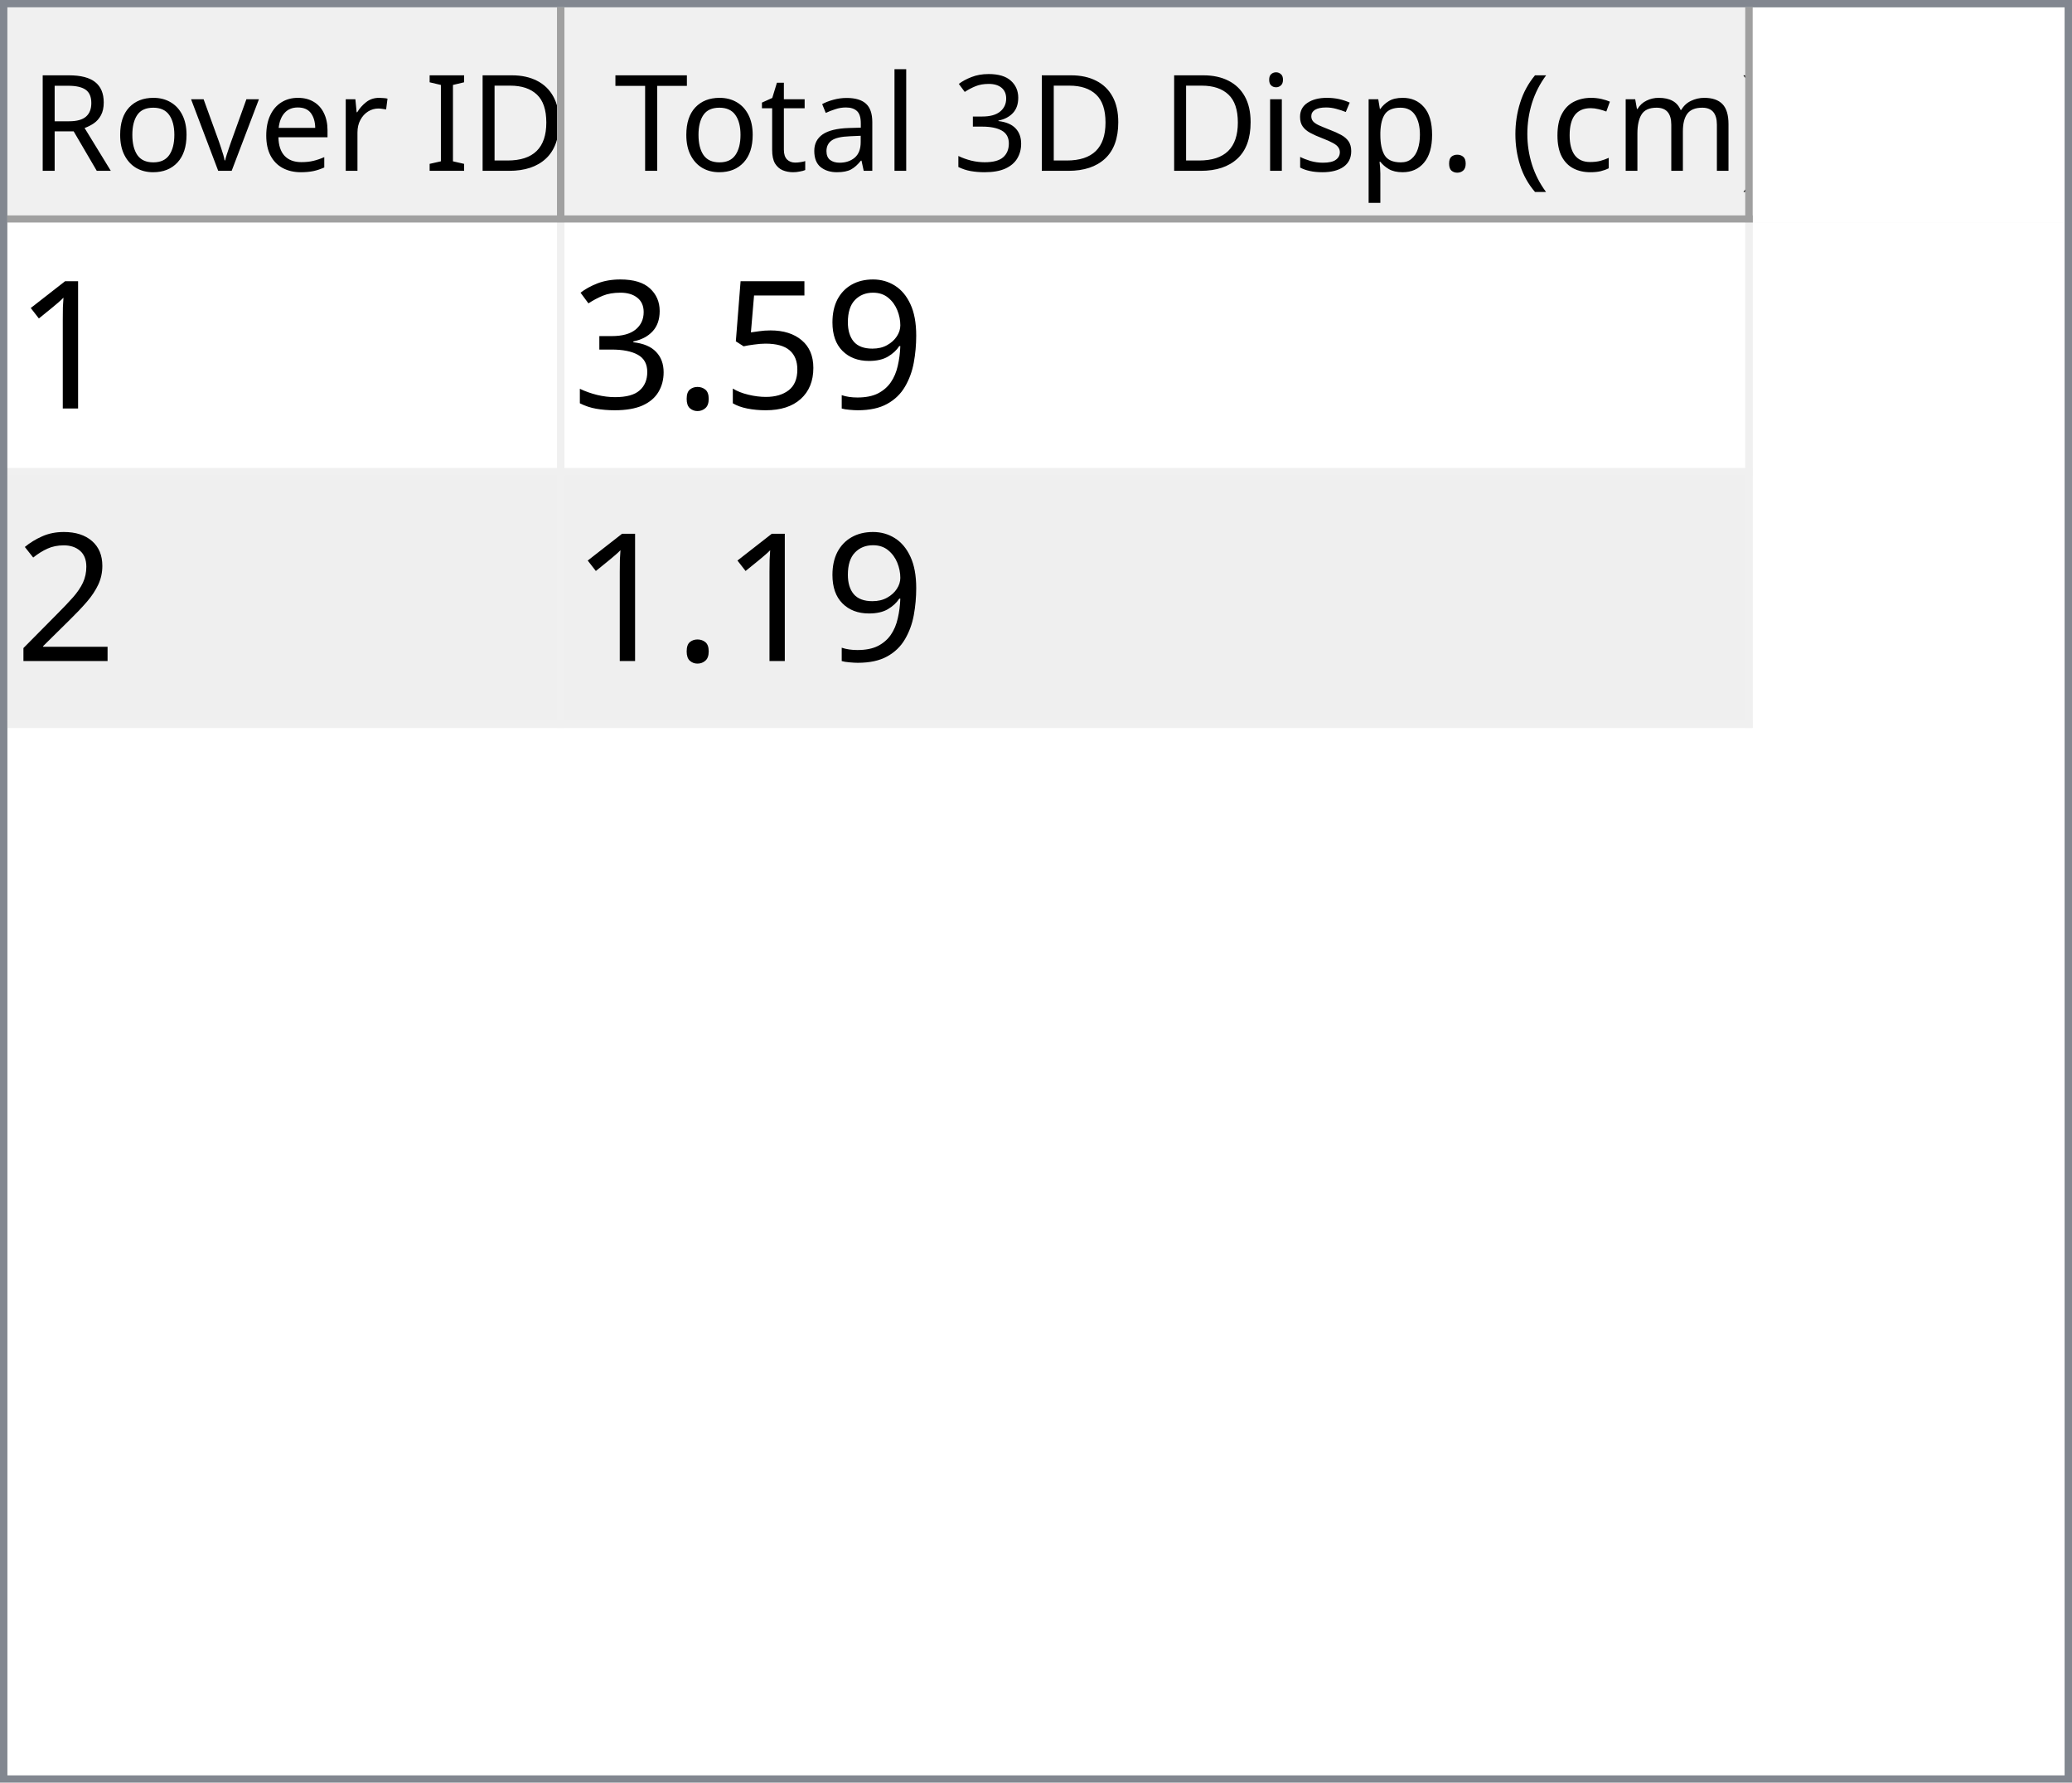
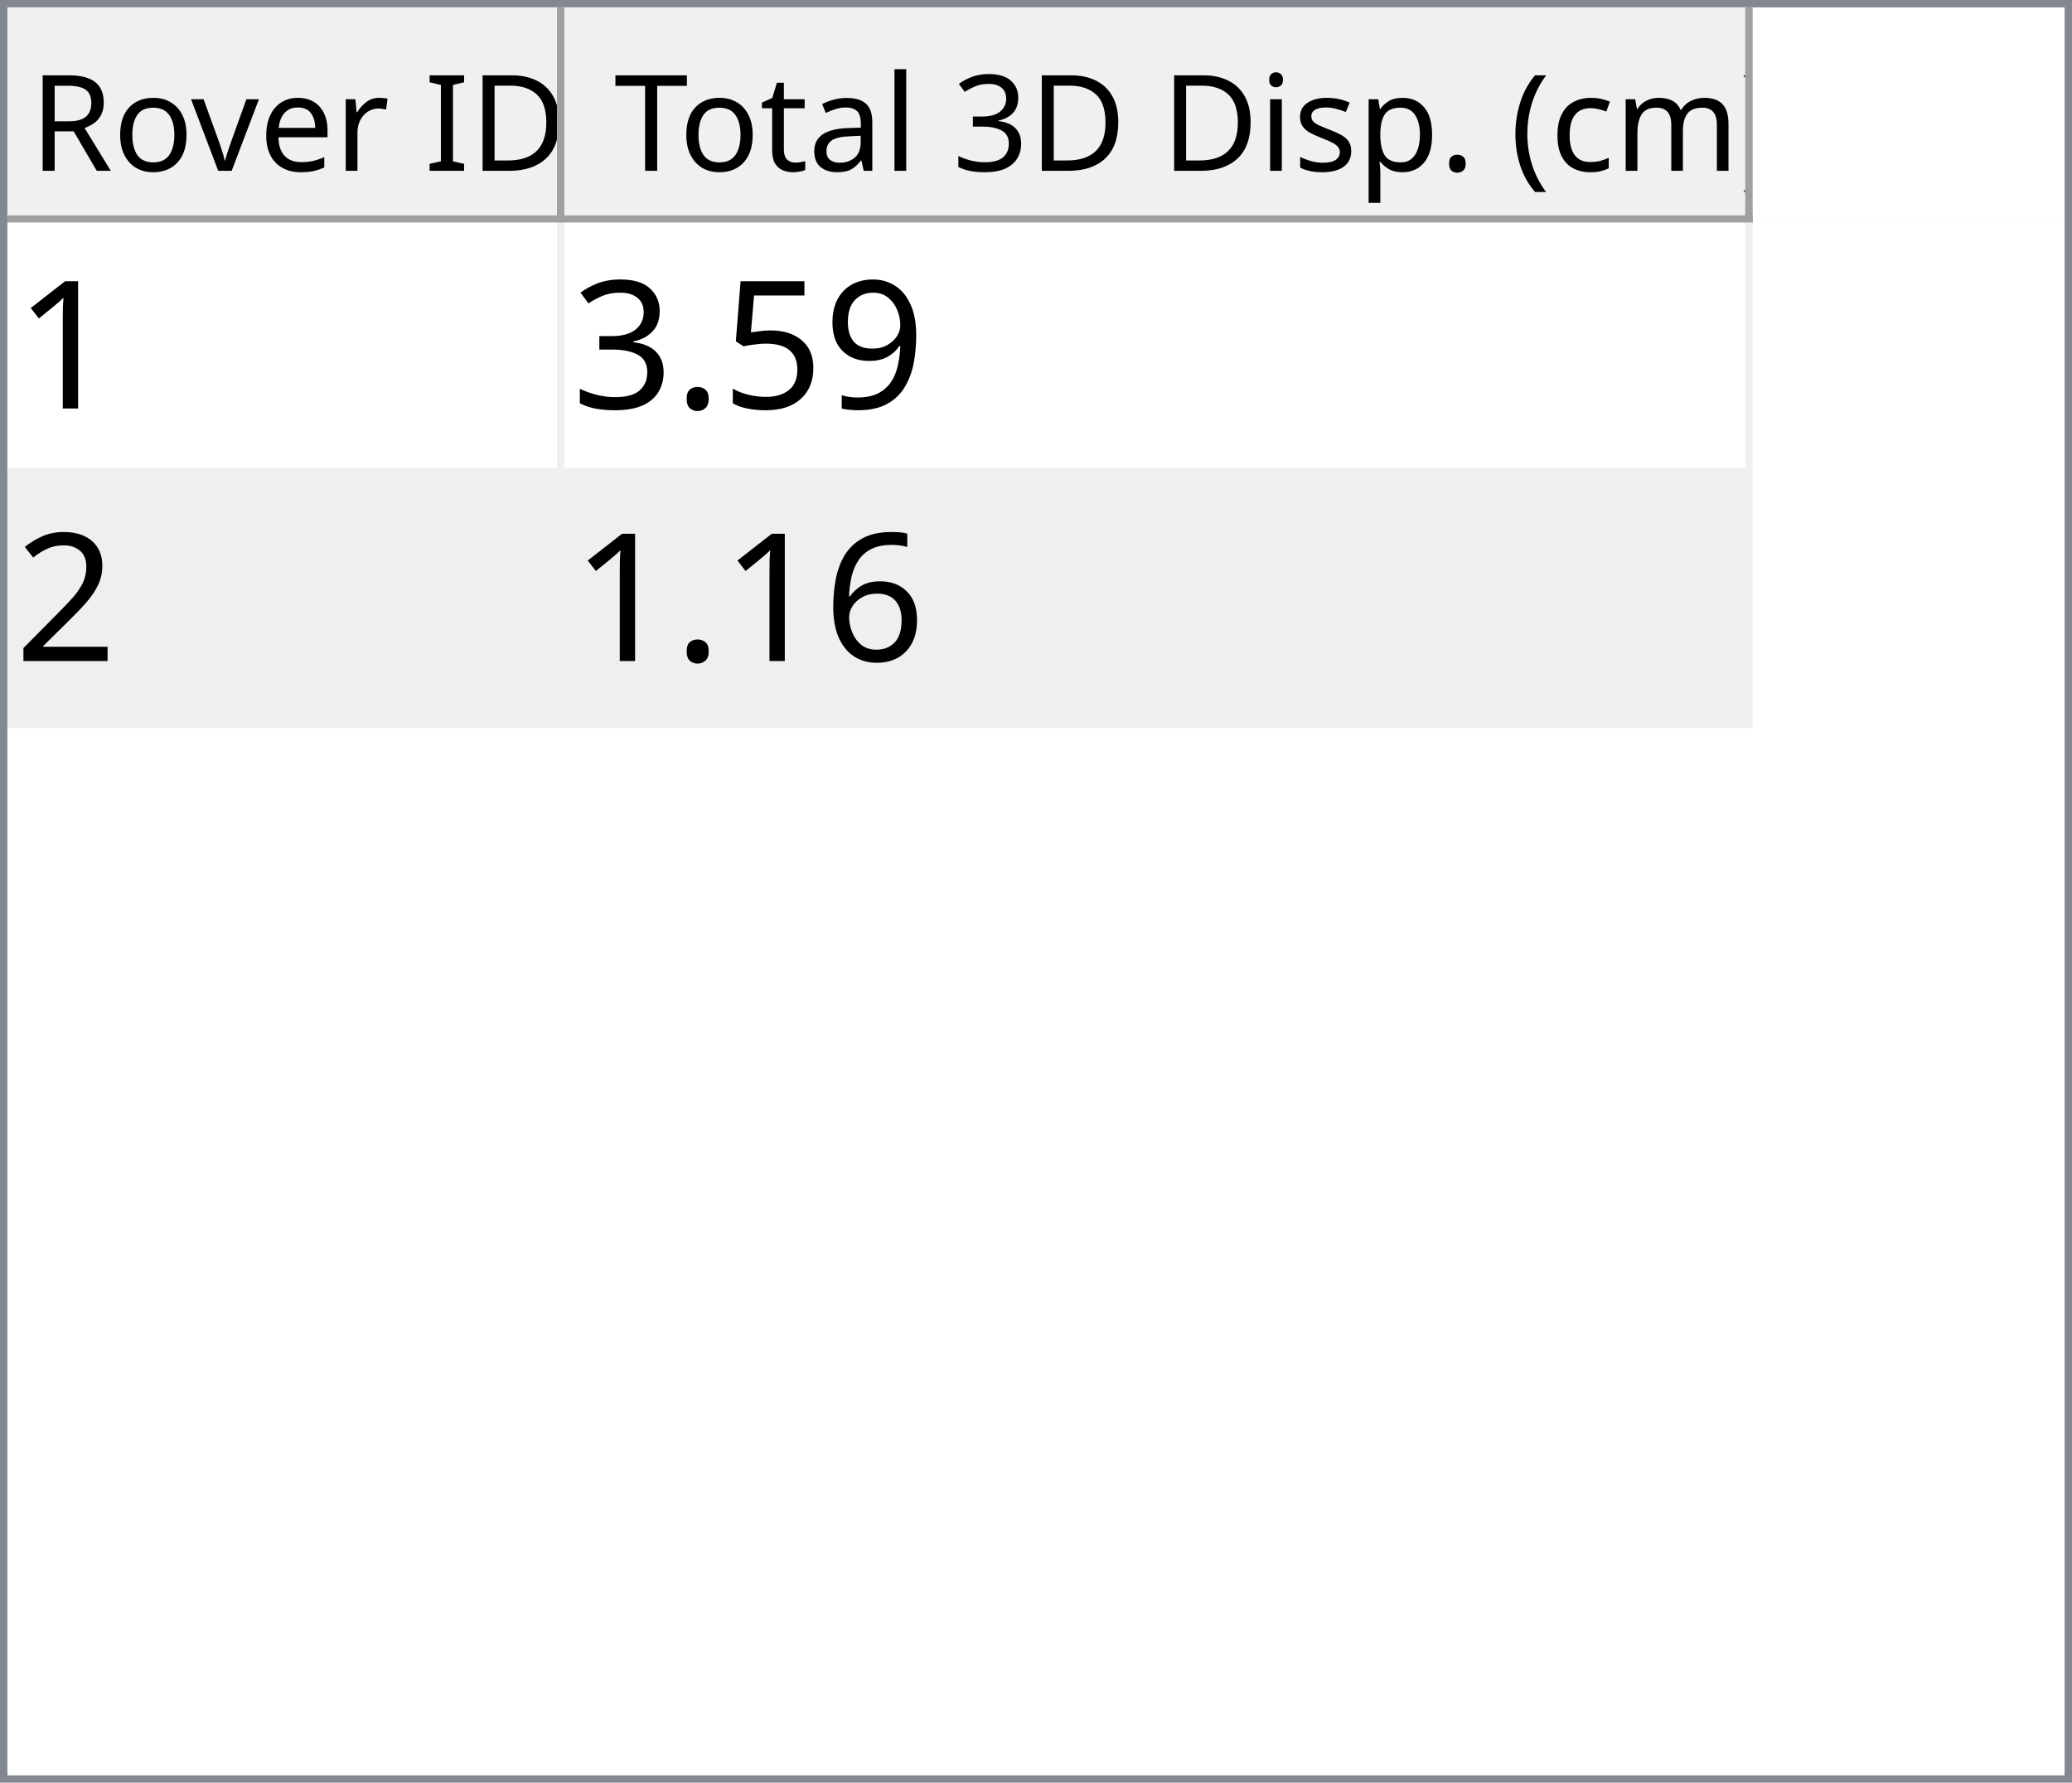
<svg xmlns="http://www.w3.org/2000/svg" style="fill-opacity:1; color-rendering:auto; color-interpolation:auto; text-rendering:auto; stroke:black; stroke-linecap:square; stroke-miterlimit:10; shape-rendering:auto; stroke-opacity:1; fill:black; stroke-dasharray:none; font-weight:normal; stroke-width:1; font-family:'Dialog'; font-style:normal; stroke-linejoin:miter; font-size:12px; stroke-dashoffset:0; image-rendering:auto;" width="279" height="240">
  <defs id="genericDefs" />
  <g>
    <defs id="defs1">
      <clipPath clipPathUnits="userSpaceOnUse" id="clipPath1">
        <path d="M0 0 L279 0 L279 240 L0 240 L0 0 Z" />
      </clipPath>
      <clipPath clipPathUnits="userSpaceOnUse" id="clipPath2">
        <path d="M0 0 L0 240 L279 240 L279 0 Z" />
      </clipPath>
      <clipPath clipPathUnits="userSpaceOnUse" id="clipPath3">
        <path d="M0 0 L0 29 L277 29 L277 0 Z" />
      </clipPath>
      <clipPath clipPathUnits="userSpaceOnUse" id="clipPath4">
        <path d="M0 0 L0 29 L75 29 L75 0 Z" />
      </clipPath>
      <clipPath clipPathUnits="userSpaceOnUse" id="clipPath5">
        <path d="M1 1 L1 28 L74 28 L74 1 Z" />
      </clipPath>
      <clipPath clipPathUnits="userSpaceOnUse" id="clipPath6">
        <path d="M0 0 L0 27 L73 27 L73 0 Z" />
      </clipPath>
      <clipPath clipPathUnits="userSpaceOnUse" id="clipPath7">
        <path d="M-0.5 -0.5 L-0.5 28.5 L74.5 28.5 L74.5 -0.5 Z" />
      </clipPath>
      <clipPath clipPathUnits="userSpaceOnUse" id="clipPath8">
        <path d="M0 0 L0 29 L160 29 L160 0 Z" />
      </clipPath>
      <clipPath clipPathUnits="userSpaceOnUse" id="clipPath9">
        <path d="M1 1 L1 28 L159 28 L159 1 Z" />
      </clipPath>
      <clipPath clipPathUnits="userSpaceOnUse" id="clipPath10">
        <path d="M0 0 L0 27 L158 27 L158 0 Z" />
      </clipPath>
      <clipPath clipPathUnits="userSpaceOnUse" id="clipPath11">
        <path d="M-0.5 -0.5 L-0.5 28.5 L159.5 28.5 L159.5 -0.5 Z" />
      </clipPath>
      <clipPath clipPathUnits="userSpaceOnUse" id="clipPath12">
        <path d="M0 0 L0 209 L277 209 L277 0 Z" />
      </clipPath>
      <clipPath clipPathUnits="userSpaceOnUse" id="clipPath13">
        <path d="M0 0 L0 68 L235 68 L235 0 Z" />
      </clipPath>
      <clipPath clipPathUnits="userSpaceOnUse" id="clipPath14">
        <path d="M-0.5 -0.5 L-0.5 67.5 L234.5 67.5 L234.5 -0.5 Z" />
      </clipPath>
      <clipPath clipPathUnits="userSpaceOnUse" id="clipPath15">
        <path d="M0 0 L0 33 L74 33 L74 0 Z" />
      </clipPath>
      <clipPath clipPathUnits="userSpaceOnUse" id="clipPath16">
        <path d="M0 0 L0 33 L159 33 L159 0 Z" />
      </clipPath>
      <font horiz-adv-x="64.551" id="font1">
        <font-face ascent="107.91" descent="25.098" units-per-em="100" style="font-style:normal; font-family:Segoe UI; font-weight:normal;" />
        <missing-glyph horiz-adv-x="64.551" d="M8.109 0 L8.109 68.266 L56.453 68.266 L56.453 0 L8.109 0 ZM15.328 7.234 L49.219 7.234 L49.219 61.031 L15.328 61.031 L15.328 7.234 Z" />
        <glyph unicode="D" horiz-adv-x="70.117" d="M9.188 0 L9.188 70.016 L28.516 70.016 Q65.531 70.016 65.531 35.891 Q65.531 19.672 55.25 9.836 Q44.969 0 27.734 0 L9.188 0 ZM17.391 62.594 L17.391 7.422 L27.828 7.422 Q41.609 7.422 49.273 14.797 Q56.938 22.172 56.938 35.688 Q56.938 62.594 28.328 62.594 L17.391 62.594 Z" />
        <glyph unicode="I" horiz-adv-x="26.611" d="M17.391 0 L9.188 0 L9.188 70.016 L17.391 70.016 L17.391 0 Z" />
        <glyph unicode=" " horiz-adv-x="27.393" d="" />
        <glyph unicode="r" horiz-adv-x="34.766" d="M34.188 41.891 Q32.078 43.5 28.125 43.5 Q23 43.5 19.555 38.672 Q16.109 33.844 16.109 25.484 L16.109 0 L8.109 0 L8.109 50 L16.109 50 L16.109 39.703 L16.312 39.703 Q18.016 44.969 21.531 47.922 Q25.047 50.875 29.391 50.875 Q32.516 50.875 34.188 50.203 L34.188 41.891 Z" />
        <glyph unicode="e" horiz-adv-x="52.295" d="M48.297 23 L12.984 23 Q13.188 14.656 17.484 10.109 Q21.781 5.562 29.297 5.562 Q37.75 5.562 44.828 11.141 L44.828 3.609 Q38.234 -1.172 27.391 -1.172 Q16.797 -1.172 10.742 5.641 Q4.688 12.453 4.688 24.812 Q4.688 36.469 11.305 43.82 Q17.922 51.172 27.734 51.172 Q37.547 51.172 42.922 44.828 Q48.297 38.484 48.297 27.203 L48.297 23 ZM40.094 29.781 Q40.047 36.719 36.75 40.578 Q33.453 44.438 27.594 44.438 Q21.922 44.438 17.969 40.383 Q14.016 36.328 13.094 29.781 L40.094 29.781 Z" />
        <glyph unicode="v" horiz-adv-x="47.9" d="M47.406 50 L27.484 0 L19.625 0 L0.688 50 L9.469 50 L22.172 13.672 Q23.578 9.672 23.922 6.688 L24.125 6.688 Q24.609 10.453 25.688 13.484 L38.969 50 L47.406 50 Z" />
        <glyph unicode="o" horiz-adv-x="58.594" d="M29 -1.172 Q17.922 -1.172 11.305 5.836 Q4.688 12.844 4.688 24.422 Q4.688 37.016 11.57 44.094 Q18.453 51.172 30.172 51.172 Q41.359 51.172 47.633 44.289 Q53.906 37.406 53.906 25.203 Q53.906 13.234 47.141 6.031 Q40.375 -1.172 29 -1.172 ZM29.594 44.438 Q21.875 44.438 17.383 39.188 Q12.891 33.938 12.891 24.703 Q12.891 15.828 17.43 10.695 Q21.969 5.562 29.594 5.562 Q37.359 5.562 41.531 10.594 Q45.703 15.625 45.703 24.906 Q45.703 34.281 41.531 39.359 Q37.359 44.438 29.594 44.438 Z" />
        <glyph unicode="R" horiz-adv-x="59.814" d="M59.375 0 L49.609 0 L37.891 19.625 Q36.281 22.359 34.766 24.289 Q33.25 26.219 31.664 27.438 Q30.078 28.656 28.25 29.219 Q26.422 29.781 24.125 29.781 L17.391 29.781 L17.391 0 L9.188 0 L9.188 70.016 L30.078 70.016 Q34.672 70.016 38.555 68.867 Q42.438 67.719 45.289 65.375 Q48.141 63.031 49.758 59.547 Q51.375 56.062 51.375 51.375 Q51.375 47.703 50.273 44.656 Q49.172 41.609 47.148 39.211 Q45.125 36.812 42.266 35.133 Q39.406 33.453 35.844 32.516 L35.844 32.328 Q37.594 31.547 38.891 30.547 Q40.188 29.547 41.359 28.18 Q42.531 26.812 43.68 25.078 Q44.828 23.344 46.234 21.047 L59.375 0 ZM17.391 62.594 L17.391 37.203 L28.516 37.203 Q31.594 37.203 34.203 38.133 Q36.812 39.062 38.719 40.797 Q40.625 42.531 41.703 45.047 Q42.781 47.562 42.781 50.688 Q42.781 56.297 39.141 59.445 Q35.5 62.594 28.609 62.594 L17.391 62.594 Z" />
        <glyph unicode=")" horiz-adv-x="30.176" d="M8.297 -15.922 L1.172 -15.922 Q16.406 2.344 16.406 26.812 Q16.406 51.469 1.078 70.016 L8.297 70.016 Q23.531 52.156 23.531 26.703 Q23.531 1.375 8.297 -15.922 Z" />
        <glyph unicode="m" horiz-adv-x="86.133" d="M79.109 0 L71.094 0 L71.094 28.719 Q71.094 37.016 68.531 40.727 Q65.969 44.438 59.906 44.438 Q54.781 44.438 51.195 39.75 Q47.609 35.062 47.609 28.516 L47.609 0 L39.594 0 L39.594 29.688 Q39.594 44.438 28.219 44.438 Q22.953 44.438 19.531 40.016 Q16.109 35.594 16.109 28.516 L16.109 0 L8.109 0 L8.109 50 L16.109 50 L16.109 42.094 L16.312 42.094 Q21.625 51.172 31.844 51.172 Q36.969 51.172 40.773 48.312 Q44.578 45.453 46 40.828 Q51.562 51.172 62.594 51.172 Q79.109 51.172 79.109 30.812 L79.109 0 Z" />
        <glyph unicode="c" horiz-adv-x="46.191" d="M42.188 2.297 Q36.422 -1.172 28.516 -1.172 Q17.828 -1.172 11.258 5.789 Q4.688 12.75 4.688 23.828 Q4.688 36.188 11.766 43.68 Q18.844 51.172 30.672 51.172 Q37.25 51.172 42.281 48.734 L42.281 40.531 Q36.719 44.438 30.375 44.438 Q22.703 44.438 17.797 38.945 Q12.891 33.453 12.891 24.516 Q12.891 15.719 17.508 10.641 Q22.125 5.562 29.891 5.562 Q36.422 5.562 42.188 9.906 L42.188 2.297 Z" />
        <glyph unicode="(" horiz-adv-x="30.176" d="M29.109 -15.922 L21.969 -15.922 Q6.844 1.375 6.844 26.703 Q6.844 52.156 21.969 70.016 L29.203 70.016 Q13.875 51.469 13.875 26.812 Q13.875 2.344 29.109 -15.922 Z" />
        <glyph unicode="." horiz-adv-x="21.68" d="M10.891 -1.078 Q8.641 -1.078 7.055 0.539 Q5.469 2.156 5.469 4.391 Q5.469 6.641 7.055 8.273 Q8.641 9.906 10.891 9.906 Q13.188 9.906 14.797 8.273 Q16.406 6.641 16.406 4.391 Q16.406 2.156 14.797 0.539 Q13.188 -1.078 10.891 -1.078 Z" />
        <glyph unicode="p" horiz-adv-x="58.789" d="M16.312 7.234 L16.109 7.234 L16.109 -23 L8.109 -23 L8.109 50 L16.109 50 L16.109 41.219 L16.312 41.219 Q22.219 51.172 33.594 51.172 Q43.266 51.172 48.688 44.461 Q54.109 37.75 54.109 26.469 Q54.109 13.922 48 6.375 Q41.891 -1.172 31.297 -1.172 Q21.578 -1.172 16.312 7.234 ZM16.109 27.391 L16.109 20.406 Q16.109 14.203 20.141 9.883 Q24.172 5.562 30.375 5.562 Q37.641 5.562 41.773 11.133 Q45.906 16.703 45.906 26.609 Q45.906 34.969 42.047 39.703 Q38.188 44.438 31.594 44.438 Q24.609 44.438 20.359 39.578 Q16.109 34.719 16.109 27.391 Z" />
        <glyph unicode="s" horiz-adv-x="42.432" d="M5.078 1.812 L5.078 10.406 Q11.625 5.562 19.484 5.562 Q30.031 5.562 30.031 12.594 Q30.031 14.594 29.125 15.992 Q28.219 17.391 26.68 18.461 Q25.141 19.531 23.07 20.383 Q21 21.234 18.609 22.172 Q15.281 23.484 12.766 24.828 Q10.25 26.172 8.57 27.859 Q6.891 29.547 6.031 31.695 Q5.172 33.844 5.172 36.719 Q5.172 40.234 6.789 42.945 Q8.406 45.656 11.086 47.484 Q13.766 49.312 17.211 50.242 Q20.656 51.172 24.312 51.172 Q30.812 51.172 35.938 48.922 L35.938 40.828 Q30.422 44.438 23.25 44.438 Q21 44.438 19.195 43.922 Q17.391 43.406 16.094 42.477 Q14.797 41.547 14.086 40.258 Q13.375 38.969 13.375 37.406 Q13.375 35.453 14.086 34.133 Q14.797 32.812 16.164 31.789 Q17.531 30.766 19.484 29.938 Q21.438 29.109 23.922 28.125 Q27.25 26.859 29.883 25.516 Q32.516 24.172 34.375 22.484 Q36.234 20.797 37.234 18.602 Q38.234 16.406 38.234 13.375 Q38.234 9.672 36.602 6.938 Q34.969 4.203 32.234 2.398 Q29.5 0.594 25.93 -0.289 Q22.359 -1.172 18.453 -1.172 Q10.75 -1.172 5.078 1.812 Z" />
        <glyph unicode="i" horiz-adv-x="24.219" d="M12.203 62.703 Q10.062 62.703 8.547 64.164 Q7.031 65.625 7.031 67.875 Q7.031 70.125 8.547 71.609 Q10.062 73.094 12.203 73.094 Q14.406 73.094 15.945 71.609 Q17.484 70.125 17.484 67.875 Q17.484 65.719 15.945 64.211 Q14.406 62.703 12.203 62.703 ZM16.109 0 L8.109 0 L8.109 50 L16.109 50 L16.109 0 Z" />
        <glyph unicode="3" horiz-adv-x="53.906" d="M46.531 19.828 Q46.531 15.094 44.75 11.211 Q42.969 7.328 39.719 4.57 Q36.469 1.812 31.93 0.297 Q27.391 -1.219 21.922 -1.219 Q11.922 -1.219 6 2.594 L6 11.188 Q13.094 5.609 22.219 5.609 Q25.875 5.609 28.828 6.539 Q31.781 7.469 33.906 9.227 Q36.031 10.984 37.18 13.477 Q38.328 15.969 38.328 19.094 Q38.328 32.812 18.797 32.812 L12.984 32.812 L12.984 39.594 L18.5 39.594 Q35.797 39.594 35.797 52.484 Q35.797 64.406 22.609 64.406 Q15.188 64.406 8.688 59.422 L8.688 67.188 Q15.375 71.188 24.609 71.188 Q29 71.188 32.57 69.969 Q36.141 68.75 38.68 66.555 Q41.219 64.359 42.609 61.281 Q44 58.203 44 54.5 Q44 40.672 30.031 36.719 L30.031 36.531 Q33.594 36.141 36.625 34.797 Q39.656 33.453 41.852 31.305 Q44.047 29.156 45.289 26.25 Q46.531 23.344 46.531 19.828 Z" />
        <glyph unicode="l" horiz-adv-x="24.219" d="M16.109 0 L8.109 0 L8.109 74.031 L16.109 74.031 L16.109 0 Z" />
        <glyph unicode="a" horiz-adv-x="50.879" d="M43.891 0 L35.891 0 L35.891 7.812 L35.688 7.812 Q30.469 -1.172 20.312 -1.172 Q12.844 -1.172 8.617 2.781 Q4.391 6.734 4.391 13.281 Q4.391 27.297 20.906 29.594 L35.891 31.688 Q35.891 44.438 25.594 44.438 Q16.547 44.438 9.281 38.281 L9.281 46.484 Q16.656 51.172 26.266 51.172 Q43.891 51.172 43.891 32.516 L43.891 0 ZM35.891 25.297 L23.828 23.641 Q18.266 22.859 15.43 20.875 Q12.594 18.891 12.594 13.875 Q12.594 10.203 15.211 7.883 Q17.828 5.562 22.172 5.562 Q28.125 5.562 32.008 9.742 Q35.891 13.922 35.891 20.312 L35.891 25.297 Z" />
        <glyph unicode="t" horiz-adv-x="33.887" d="M31.297 0.484 Q28.469 -1.078 23.828 -1.078 Q10.688 -1.078 10.688 13.578 L10.688 43.172 L2.094 43.172 L2.094 50 L10.688 50 L10.688 62.203 L18.703 64.797 L18.703 50 L31.297 50 L31.297 43.172 L18.703 43.172 L18.703 14.984 Q18.703 9.969 20.414 7.82 Q22.125 5.672 26.078 5.672 Q29.109 5.672 31.297 7.328 L31.297 0.484 Z" />
        <glyph unicode="T" horiz-adv-x="52.393" d="M50.594 62.594 L30.375 62.594 L30.375 0 L22.172 0 L22.172 62.594 L2 62.594 L2 70.016 L50.594 70.016 L50.594 62.594 Z" />
      </font>
      <font horiz-adv-x="75.0" id="font2">
        <font-face ascent="100.537" descent="21.973" units-per-em="100" style="font-style:normal; font-family:sans-serif; font-weight:normal;" />
        <missing-glyph horiz-adv-x="75.0" d="M12.5 0 L12.5 62.5 L62.5 62.5 L62.5 0 L12.5 0 ZM14.062 1.562 L60.938 1.562 L60.938 60.938 L14.062 60.938 L14.062 1.562 Z" />
        <glyph unicode="1" horiz-adv-x="55.615" d="M37.25 0 L28.469 0 L28.469 56 Q25.297 52.984 20.141 49.953 Q14.984 46.922 10.891 45.406 L10.891 53.906 Q18.266 57.375 23.781 62.305 Q29.297 67.234 31.594 71.875 L37.25 71.875 L37.25 0 Z" />
        <glyph unicode="9" horiz-adv-x="55.615" d="M5.469 16.547 L13.922 17.328 Q14.984 11.375 18.016 8.688 Q21.047 6 25.781 6 Q29.828 6 32.883 7.859 Q35.938 9.719 37.891 12.82 Q39.844 15.922 41.164 21.195 Q42.484 26.469 42.484 31.938 Q42.484 32.516 42.438 33.688 Q39.797 29.5 35.234 26.883 Q30.672 24.266 25.344 24.266 Q16.453 24.266 10.305 30.711 Q4.156 37.156 4.156 47.703 Q4.156 58.594 10.578 65.234 Q17 71.875 26.656 71.875 Q33.641 71.875 39.43 68.117 Q45.219 64.359 48.219 57.398 Q51.219 50.438 51.219 37.25 Q51.219 23.531 48.242 15.406 Q45.266 7.281 39.383 3.031 Q33.5 -1.219 25.594 -1.219 Q17.188 -1.219 11.867 3.445 Q6.547 8.109 5.469 16.547 ZM41.453 48.141 Q41.453 55.719 37.43 60.156 Q33.406 64.594 27.734 64.594 Q21.875 64.594 17.531 59.812 Q13.188 55.031 13.188 47.406 Q13.188 40.578 17.312 36.305 Q21.438 32.031 27.484 32.031 Q33.594 32.031 37.523 36.305 Q41.453 40.578 41.453 48.141 Z" />
        <glyph unicode="5" horiz-adv-x="55.615" d="M4.156 18.75 L13.375 19.531 Q14.406 12.797 18.141 9.398 Q21.875 6 27.156 6 Q33.5 6 37.891 10.789 Q42.281 15.578 42.281 23.484 Q42.281 31 38.062 35.352 Q33.844 39.703 27 39.703 Q22.75 39.703 19.336 37.773 Q15.922 35.844 13.969 32.766 L5.719 33.844 L12.641 70.609 L48.25 70.609 L48.25 62.203 L19.672 62.203 L15.828 42.969 Q22.266 47.469 29.344 47.469 Q38.719 47.469 45.164 40.969 Q51.609 34.469 51.609 24.266 Q51.609 14.547 45.953 7.469 Q39.062 -1.219 27.156 -1.219 Q17.391 -1.219 11.211 4.25 Q5.031 9.719 4.156 18.75 Z" />
        <glyph unicode="." horiz-adv-x="27.783" d="M9.078 0 L9.078 10.016 L19.094 10.016 L19.094 0 L9.078 0 Z" />
        <glyph unicode="3" horiz-adv-x="55.615" d="M4.203 18.891 L12.984 20.062 Q14.5 12.594 18.141 9.297 Q21.781 6 27 6 Q33.203 6 37.477 10.297 Q41.75 14.594 41.75 20.953 Q41.75 27 37.797 30.93 Q33.844 34.859 27.734 34.859 Q25.25 34.859 21.531 33.891 L22.516 41.609 Q23.391 41.5 23.922 41.5 Q29.547 41.5 34.039 44.43 Q38.531 47.359 38.531 53.469 Q38.531 58.297 35.258 61.477 Q31.984 64.656 26.812 64.656 Q21.688 64.656 18.266 61.43 Q14.844 58.203 13.875 51.766 L5.078 53.328 Q6.688 62.156 12.398 67.016 Q18.109 71.875 26.609 71.875 Q32.469 71.875 37.398 69.359 Q42.328 66.844 44.945 62.5 Q47.562 58.156 47.562 53.266 Q47.562 48.641 45.07 44.828 Q42.578 41.016 37.703 38.766 Q44.047 37.312 47.562 32.695 Q51.078 28.078 51.078 21.141 Q51.078 11.766 44.242 5.25 Q37.406 -1.266 26.953 -1.266 Q17.531 -1.266 11.305 4.352 Q5.078 9.969 4.203 18.891 Z" />
        <glyph unicode="2" horiz-adv-x="55.615" d="M50.344 8.453 L50.344 0 L3.031 0 Q2.938 3.172 4.047 6.109 Q5.859 10.938 9.836 15.625 Q13.812 20.312 21.344 26.469 Q33.016 36.031 37.117 41.625 Q41.219 47.219 41.219 52.203 Q41.219 57.422 37.477 61.008 Q33.734 64.594 27.734 64.594 Q21.391 64.594 17.578 60.789 Q13.766 56.984 13.719 50.25 L4.688 51.172 Q5.609 61.281 11.664 66.578 Q17.719 71.875 27.938 71.875 Q38.234 71.875 44.242 66.164 Q50.25 60.453 50.25 52 Q50.25 47.703 48.492 43.555 Q46.734 39.406 42.656 34.812 Q38.578 30.219 29.109 22.219 Q21.188 15.578 18.945 13.211 Q16.703 10.844 15.234 8.453 L50.344 8.453 Z" />
+         <glyph unicode="6" horiz-adv-x="55.615" d="M49.75 54.047 L41.016 53.375 Q39.844 58.547 37.703 60.891 Q34.125 64.656 28.906 64.656 Q24.703 64.656 21.531 62.312 Q17.391 59.281 14.992 53.469 Q12.594 47.656 12.5 36.922 Q15.672 41.75 20.266 44.094 Q24.859 46.438 29.891 46.438 Q38.672 46.438 44.852 39.969 Q51.031 33.5 51.031 23.25 Q51.031 16.5 48.125 10.719 Q45.219 4.938 40.141 1.859 Q35.062 -1.219 28.609 -1.219 Q17.625 -1.219 10.695 6.859 Q3.766 14.938 3.766 33.5 Q3.766 54.25 11.422 63.672 Q18.109 71.875 29.438 71.875 Q37.891 71.875 43.289 67.141 Q48.688 62.406 49.75 54.047 ZM13.875 23.188 Q13.875 18.656 15.797 14.508 Q17.719 10.359 21.188 8.18 Q24.656 6 28.469 6 Q34.031 6 38.039 10.492 Q42.047 14.984 42.047 22.703 Q42.047 30.125 38.086 34.398 Q34.125 38.672 28.125 38.672 Q22.172 38.672 18.023 34.398 Q13.875 30.125 13.875 23.188 Z" />
      </font>
    </defs>
    <g style="fill:white; stroke:white;">
      <rect x="0" y="0" width="279" style="clip-path:url(#clipPath1); stroke:none;" height="240" />
    </g>
    <g style="fill:white; text-rendering:optimizeSpeed; color-rendering:optimizeSpeed; image-rendering:optimizeSpeed; shape-rendering:crispEdges; stroke:white; color-interpolation:sRGB;">
      <rect x="0" width="279" height="240" y="0" style="stroke:none;" />
      <path style="stroke:none;" d="M0 240 L279 240 L279 0 L0 0 Z" />
    </g>
    <g style="fill:rgb(240,240,240); font-size:18px; font-family:'Segoe UI'; stroke:rgb(240,240,240);">
      <rect x="0" y="0" width="279" style="clip-path:url(#clipPath2); stroke:none;" height="240" />
    </g>
    <g style="fill:rgb(130,135,144); font-size:18px; font-family:'Segoe UI'; stroke:rgb(130,135,144);">
      <path d="M0 0 L279 0 L279 240 L0 240 L0 0 ZM1 1 L278 1 L278 239 L1 239 L1 1 Z" style="fill-rule:evenodd; clip-path:url(#clipPath2); stroke:none;" />
    </g>
    <g style="fill:white; font-size:18px; font-family:'Segoe UI'; stroke:white;" transform="translate(1,1)">
      <rect x="0" y="0" width="277" style="clip-path:url(#clipPath3); stroke:none;" height="29" />
    </g>
    <g style="fill:rgb(240,240,240); font-size:18px; font-family:'Segoe UI'; stroke:rgb(240,240,240);" transform="translate(1,1)">
      <rect x="0" y="0" width="75" style="clip-path:url(#clipPath4); stroke:none;" height="29" />
    </g>
    <g style="font-family:'Segoe UI'; font-size:18px;" transform="translate(2,2)">
      <text x="2" xml:space="preserve" y="21" style="clip-path:url(#clipPath6); stroke:none;">Rover ID</text>
    </g>
    <g transform="translate(1.5,1.5)" style="fill:rgb(160,160,160); font-size:18px; font-family:'Segoe UI'; stroke:rgb(160,160,160); stroke-linejoin:bevel;">
      <line x1="74" x2="74" y1="0" style="fill:none; clip-path:url(#clipPath7);" y2="28" />
    </g>
    <g transform="matrix(1,0,0,1,1,1) translate(0.5,0.5)" style="fill:rgb(160,160,160); font-size:18px; font-family:'Segoe UI'; stroke:rgb(160,160,160); stroke-linejoin:bevel;">
      <line x1="0" x2="74" y1="28" style="fill:none; clip-path:url(#clipPath7);" y2="28" />
    </g>
    <g style="fill:rgb(240,240,240); font-size:18px; font-family:'Segoe UI'; stroke:rgb(240,240,240);" transform="translate(76,1)">
      <rect x="0" y="0" width="160" style="clip-path:url(#clipPath8); stroke:none;" height="29" />
    </g>
    <g style="font-family:'Segoe UI'; font-size:18px;" transform="translate(77,2)">
      <text x="1" xml:space="preserve" y="21" style="clip-path:url(#clipPath10); stroke:none;"> Total 3D Disp. (cm)</text>
    </g>
    <g transform="translate(76.5,1.5)" style="fill:rgb(160,160,160); font-size:18px; font-family:'Segoe UI'; stroke:rgb(160,160,160); stroke-linejoin:bevel;">
      <line x1="159" x2="159" y1="0" style="fill:none; clip-path:url(#clipPath11);" y2="28" />
    </g>
    <g transform="matrix(1,0,0,1,76,1) translate(0.5,0.5)" style="fill:rgb(160,160,160); font-size:18px; font-family:'Segoe UI'; stroke:rgb(160,160,160); stroke-linejoin:bevel;">
      <line x1="0" x2="159" y1="28" style="fill:none; clip-path:url(#clipPath11);" y2="28" />
    </g>
    <g style="fill:white; font-size:18px; font-family:'Segoe UI'; stroke:white;" transform="translate(1,30)">
      <rect x="0" y="0" width="277" style="clip-path:url(#clipPath12); stroke:none;" height="209" />
    </g>
    <g style="fill:rgb(240,240,240); font-size:24px; font-family:sans-serif; stroke:rgb(240,240,240);" transform="translate(1,30)">
      <rect x="0" y="0" width="235" style="clip-path:url(#clipPath13); stroke:none;" height="68" />
      <line transform="translate(0.5,0.5)" x1="0" x2="234" y1="33" style="clip-path:url(#clipPath14); fill:none; stroke-linejoin:bevel;" y2="33" />
    </g>
    <g transform="matrix(1,0,0,1,1,30) translate(0.5,0.5)" style="fill:rgb(240,240,240); font-size:24px; font-family:sans-serif; stroke:rgb(240,240,240); stroke-linejoin:bevel;">
      <line x1="0" x2="234" y1="67" style="fill:none; clip-path:url(#clipPath14);" y2="67" />
    </g>
    <g transform="matrix(1,0,0,1,1,30) translate(0.5,0.5)" style="fill:rgb(240,240,240); font-size:24px; font-family:sans-serif; stroke:rgb(240,240,240); stroke-linejoin:bevel;">
      <line x1="74" x2="74" y1="0" style="fill:none; clip-path:url(#clipPath14);" y2="67" />
    </g>
    <g transform="matrix(1,0,0,1,1,30) translate(0.5,0.5)" style="fill:rgb(240,240,240); font-size:24px; font-family:sans-serif; stroke:rgb(240,240,240); stroke-linejoin:bevel;">
      <line x1="234" x2="234" y1="0" style="fill:none; clip-path:url(#clipPath14);" y2="67" />
    </g>
    <g style="fill:white; font-size:24px; font-family:sans-serif; stroke:white;" transform="matrix(1,0,0,1,1,30)">
      <rect x="0" y="0" width="74" style="clip-path:url(#clipPath15); stroke:none;" height="33" />
      <text x="1" y="25" style="fill:black; clip-path:url(#clipPath15); stroke:none;" xml:space="preserve">1</text>
    </g>
    <g style="fill:white; font-size:24px; font-family:sans-serif; stroke:white;" transform="matrix(1,0,0,1,1,30) translate(75,0)">
      <rect x="0" y="0" width="159" style="clip-path:url(#clipPath16); stroke:none;" height="33" />
      <text x="1" y="25" style="fill:black; clip-path:url(#clipPath16); stroke:none;" xml:space="preserve">3.59</text>
    </g>
    <g style="fill:rgb(239,239,239); font-size:24px; font-family:sans-serif; stroke:rgb(239,239,239);" transform="matrix(1,0,0,1,1,30) translate(0,34)">
      <rect x="0" y="0" width="74" style="clip-path:url(#clipPath15); stroke:none;" height="33" />
      <text x="1" y="25" style="fill:black; clip-path:url(#clipPath15); stroke:none;" xml:space="preserve">2</text>
    </g>
    <g style="fill:rgb(239,239,239); font-size:24px; font-family:sans-serif; stroke:rgb(239,239,239);" transform="matrix(1,0,0,1,1,30) translate(75,34)">
      <rect x="0" y="0" width="159" style="clip-path:url(#clipPath16); stroke:none;" height="33" />
-       <text x="1" y="25" style="fill:black; clip-path:url(#clipPath16); stroke:none;" xml:space="preserve">1.19</text>
+       <text x="1" y="25" style="fill:black; clip-path:url(#clipPath16); stroke:none;" xml:space="preserve">1.16</text>
    </g>
  </g>
</svg>
